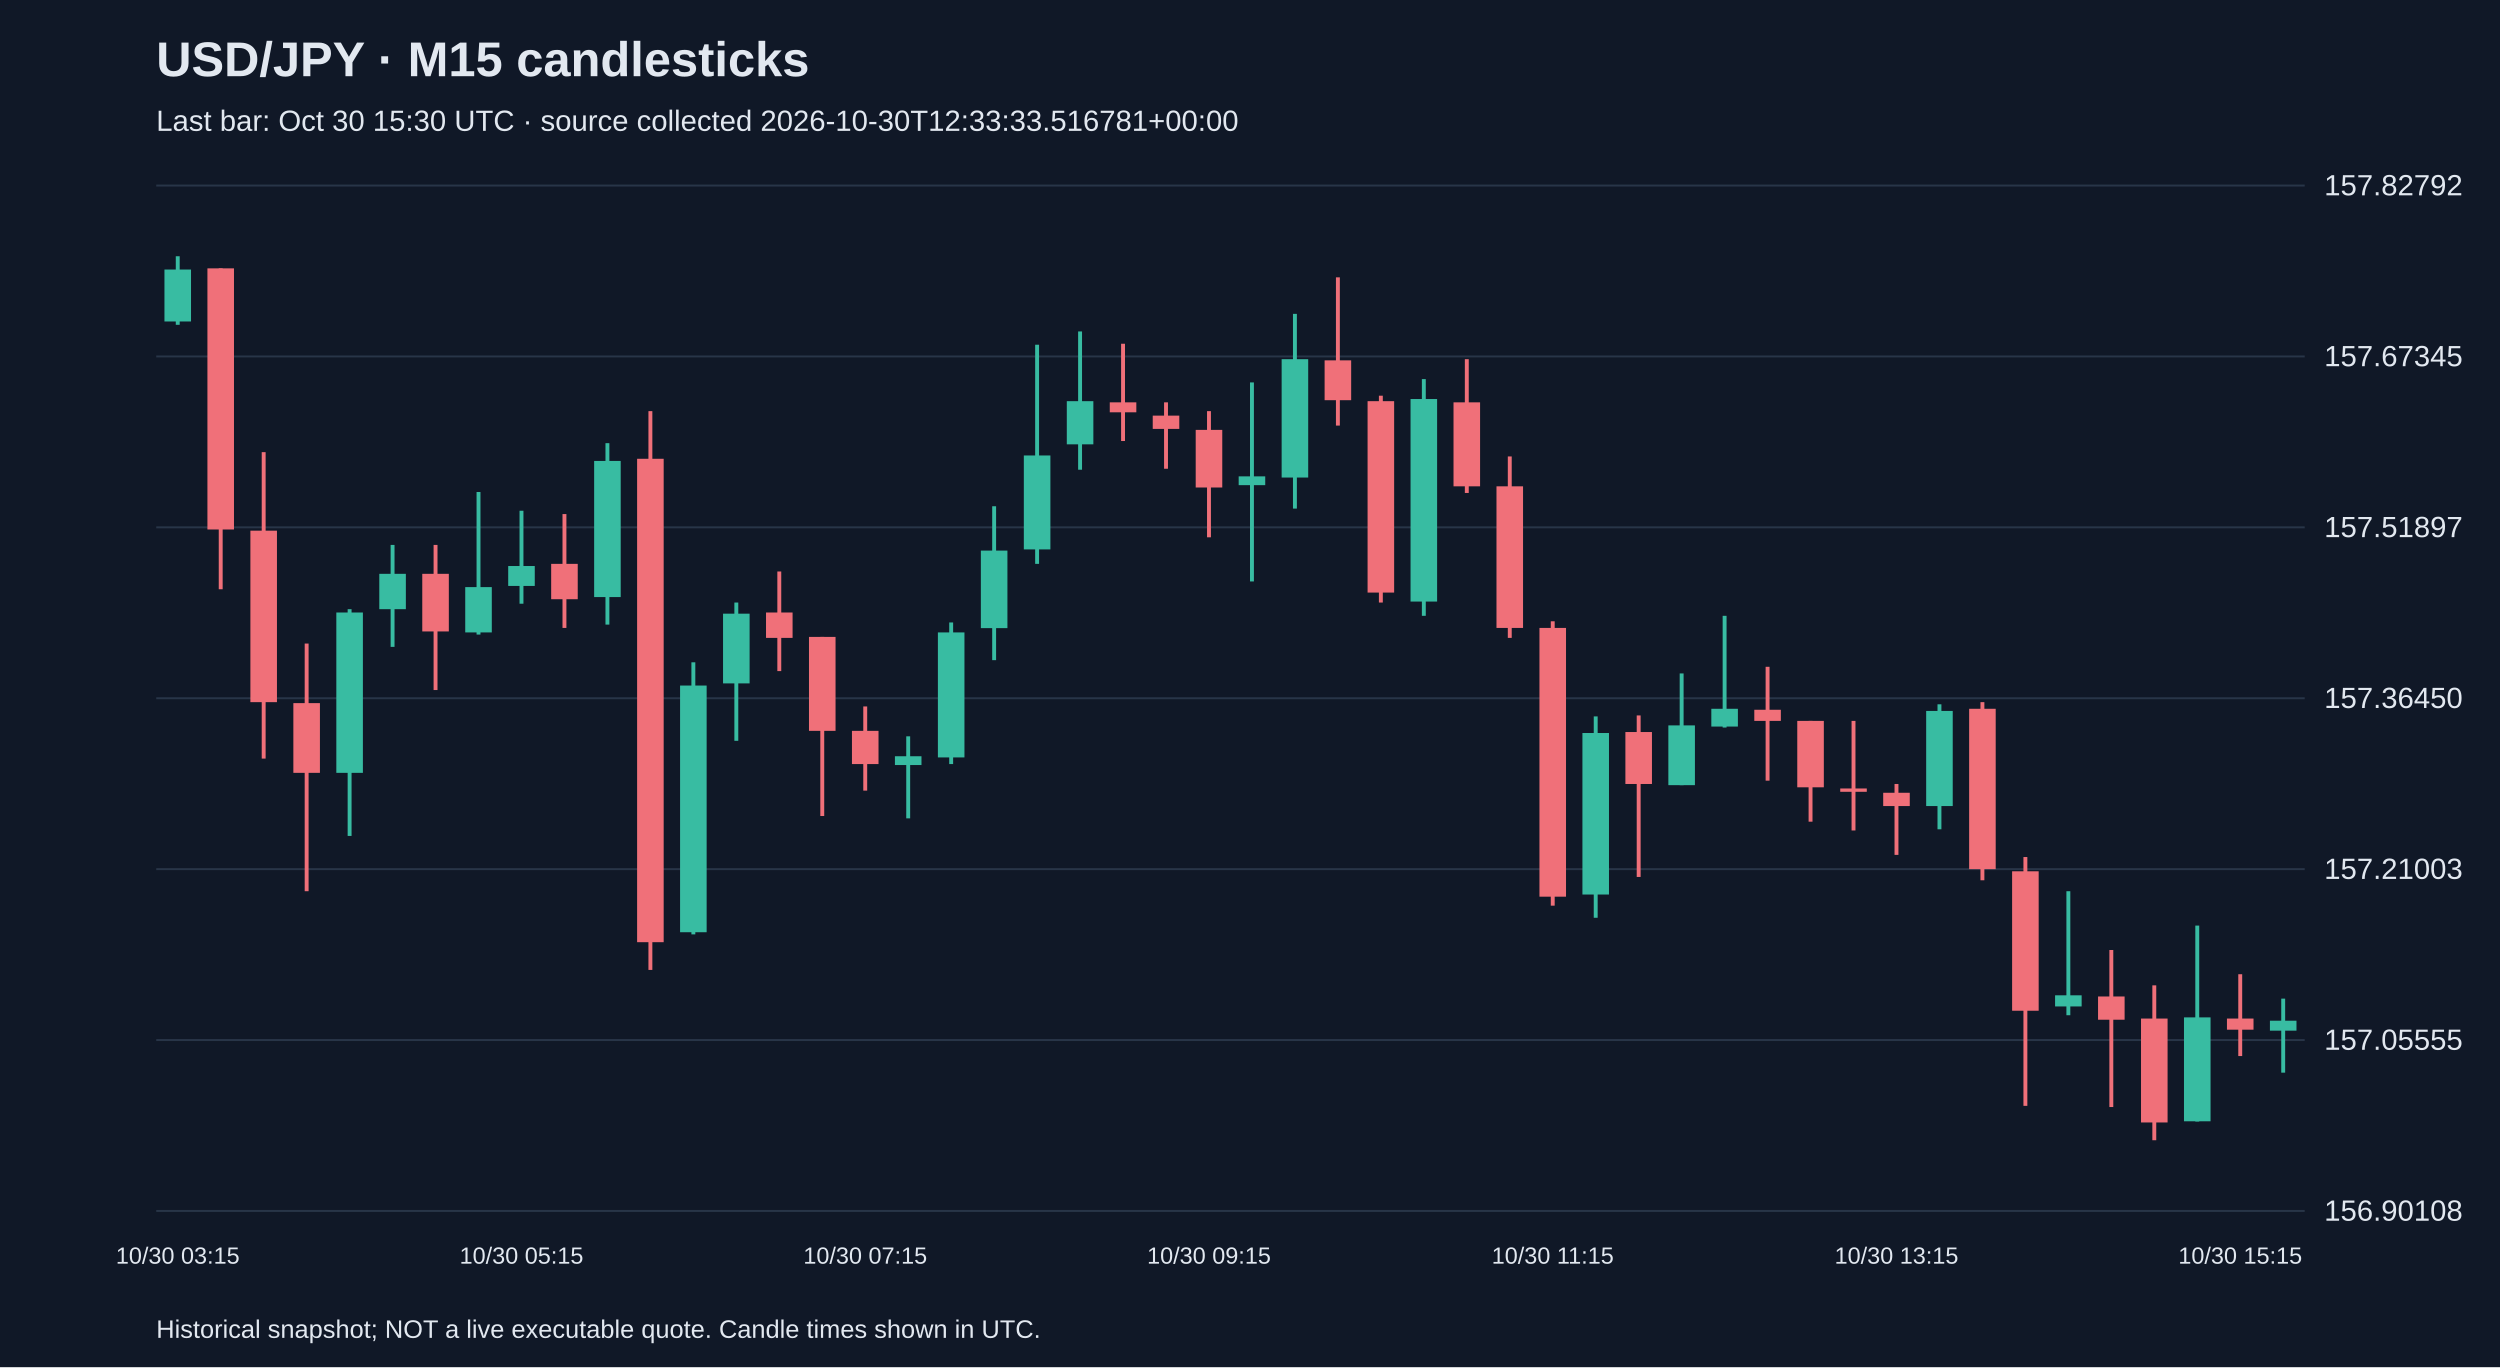
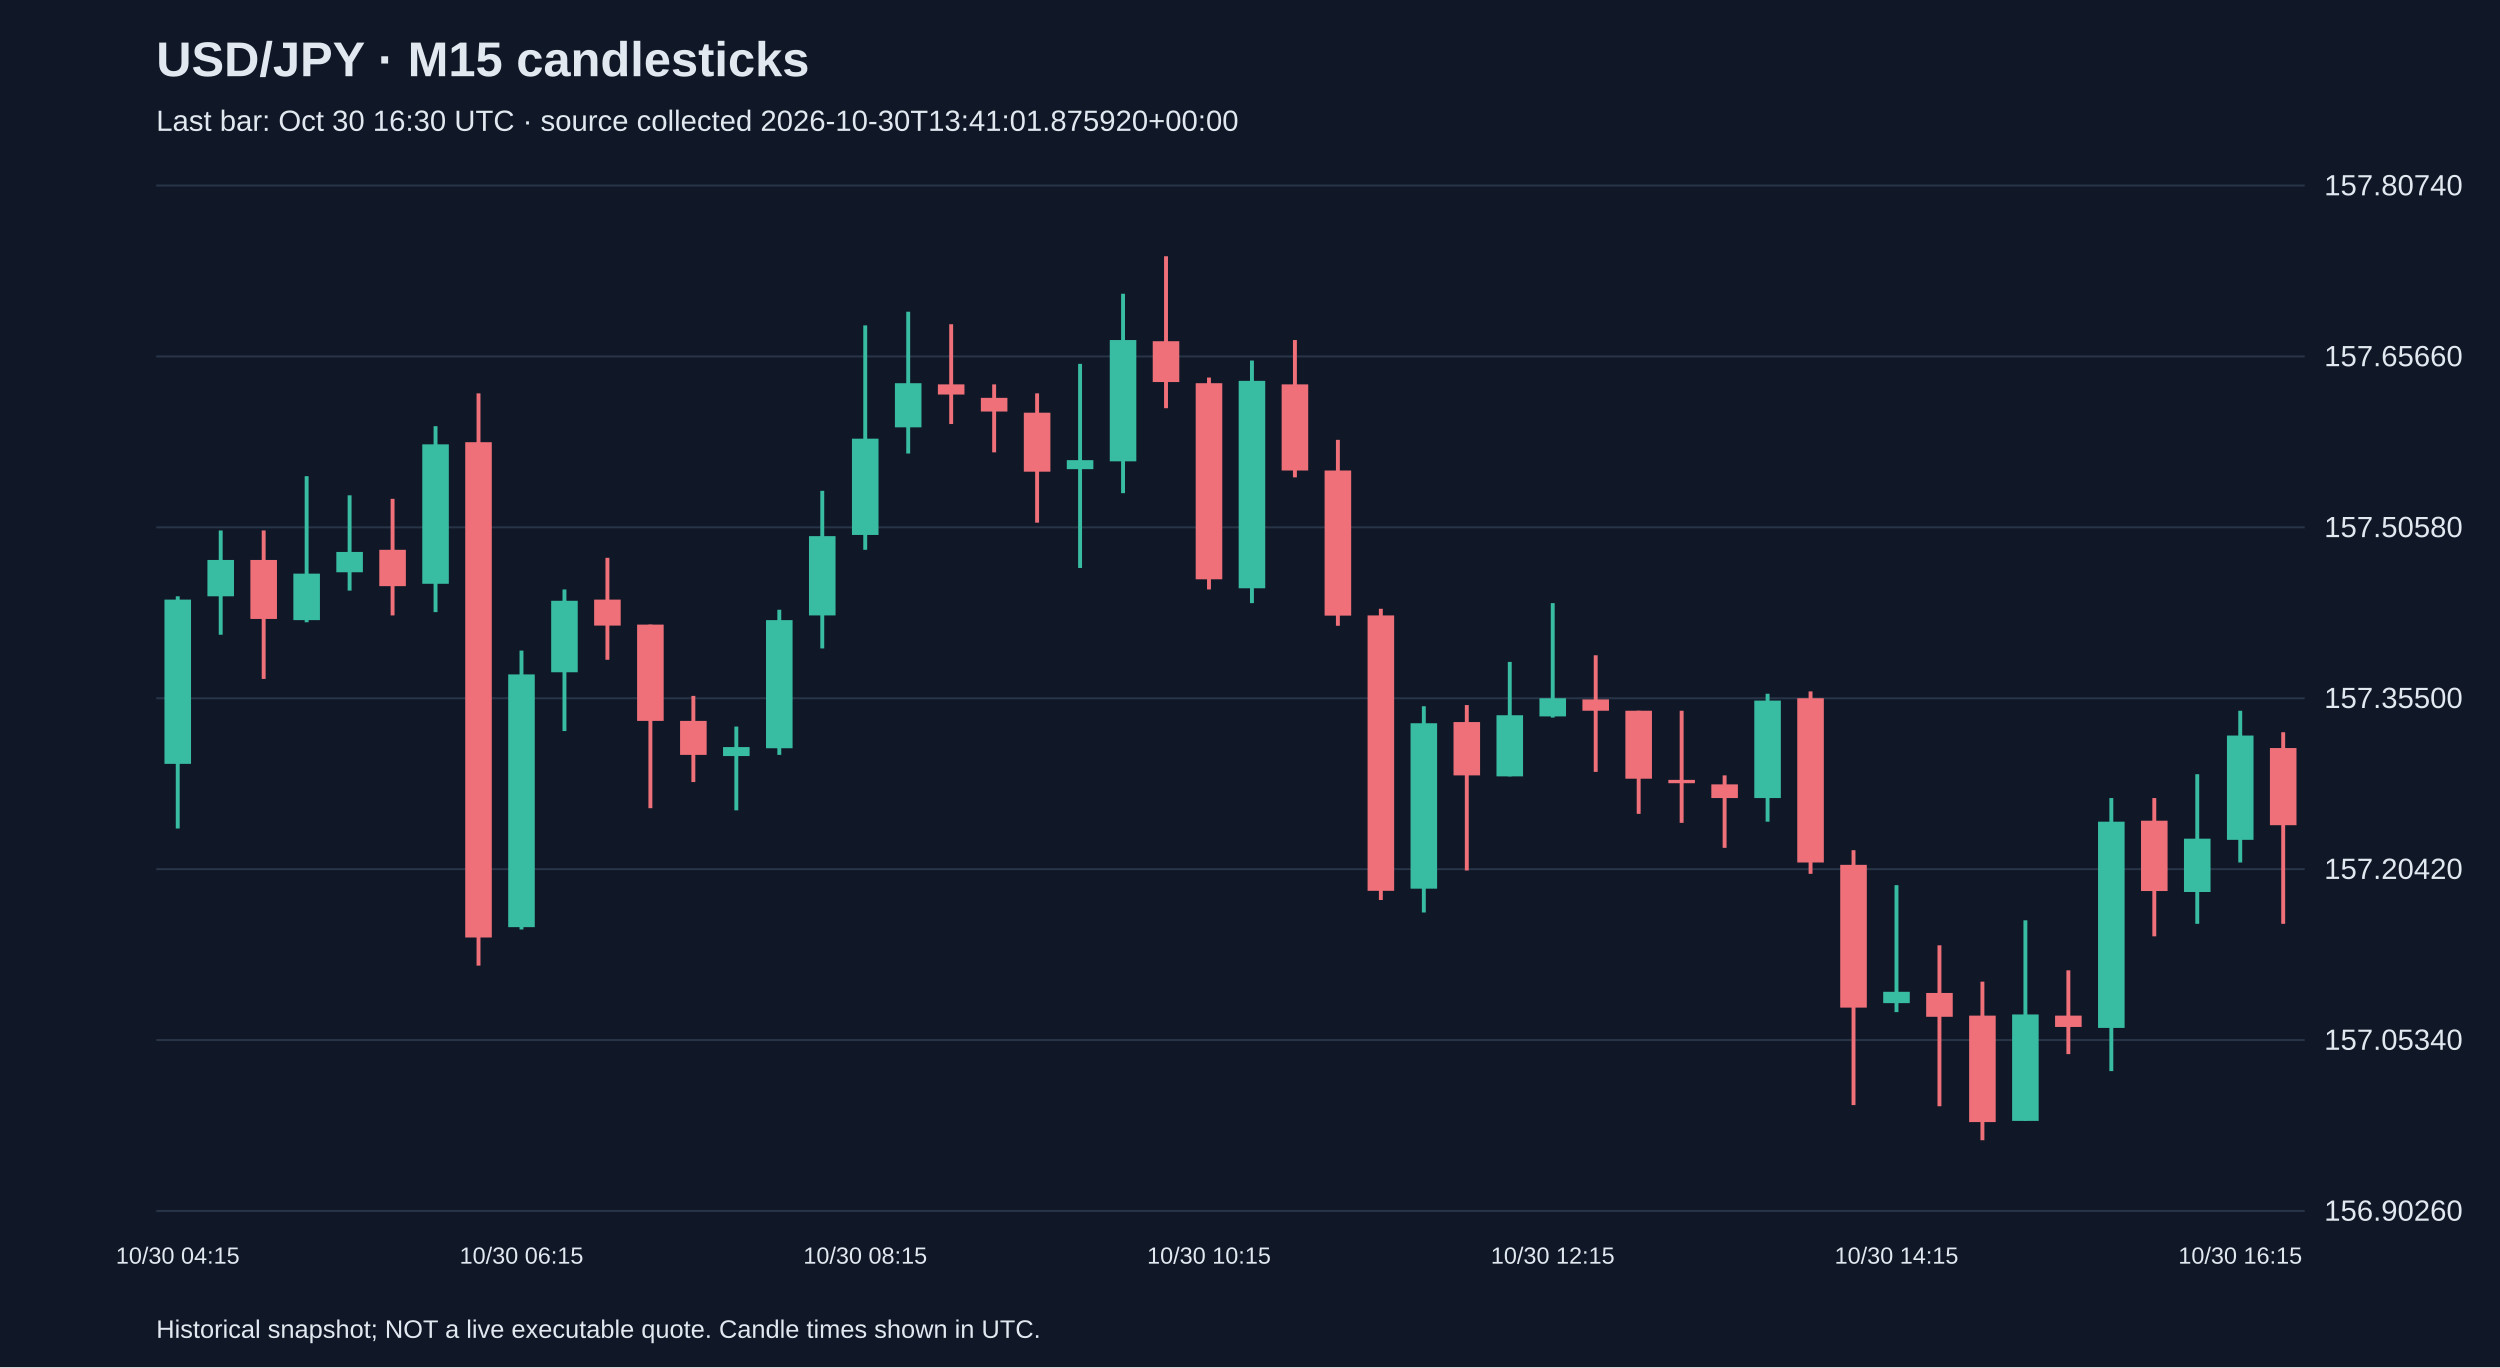
<svg xmlns="http://www.w3.org/2000/svg" viewBox="0 0 1280 700">
  <rect width="100%" height="100%" fill="#101827" />
  <style>text{font-family:Arial,sans-serif;fill:#e2e8f0}</style>
  <text x="80" y="39" font-size="25" font-weight="bold">USD/JPY · M15 candlesticks</text>
-   <text x="80" y="67" font-size="15" fill="#a6b1c5">Last bar: Oct 30 15:30 UTC · source collected 2026-10-30T12:33:33.516781+00:00</text>
+   <text x="80" y="67" font-size="15" fill="#a6b1c5">Last bar: Oct 30 16:30 UTC · source collected 2026-10-30T13:41:01.875920+00:00</text>
  <line x1="80" y1="620.0" x2="1180" y2="620.0" stroke="#283548" />
-   <text x="1190" y="625.0" font-size="15">156.90108</text>
+   <text x="1190" y="625.0" font-size="15">156.90260</text>
  <line x1="80" y1="532.5" x2="1180" y2="532.5" stroke="#283548" />
-   <text x="1190" y="537.5" font-size="15">157.05555</text>
+   <text x="1190" y="537.5" font-size="15">157.05340</text>
  <line x1="80" y1="445.0" x2="1180" y2="445.0" stroke="#283548" />
-   <text x="1190" y="450.0" font-size="15">157.21003</text>
+   <text x="1190" y="450.0" font-size="15">157.20420</text>
  <line x1="80" y1="357.5" x2="1180" y2="357.5" stroke="#283548" />
-   <text x="1190" y="362.5" font-size="15">157.36450</text>
+   <text x="1190" y="362.5" font-size="15">157.35500</text>
  <line x1="80" y1="270.0" x2="1180" y2="270.0" stroke="#283548" />
-   <text x="1190" y="275.0" font-size="15">157.51897</text>
+   <text x="1190" y="275.0" font-size="15">157.50580</text>
  <line x1="80" y1="182.5" x2="1180" y2="182.5" stroke="#283548" />
-   <text x="1190" y="187.5" font-size="15">157.67345</text>
+   <text x="1190" y="187.5" font-size="15">157.65660</text>
  <line x1="80" y1="95.0" x2="1180" y2="95.0" stroke="#283548" />
-   <text x="1190" y="100.0" font-size="15">157.82792</text>
-   <line x1="91.0" y1="131.2" x2="91.0" y2="166.3" stroke="#38bca2" stroke-width="2" />
-   <rect x="84.2" y="138.0" width="13.6" height="26.6" fill="#38bca2" />
-   <text x="91.0" y="647" text-anchor="middle" font-size="12">10/30 03:15</text>
-   <line x1="113.0" y1="137.4" x2="113.0" y2="301.7" stroke="#f07079" stroke-width="2" />
-   <rect x="106.2" y="137.4" width="13.6" height="133.7" fill="#f07079" />
-   <line x1="135.0" y1="231.5" x2="135.0" y2="388.4" stroke="#f07079" stroke-width="2" />
-   <rect x="128.2" y="271.7" width="13.6" height="87.8" fill="#f07079" />
-   <line x1="157.0" y1="329.5" x2="157.0" y2="456.3" stroke="#f07079" stroke-width="2" />
-   <rect x="150.2" y="360.0" width="13.6" height="35.7" fill="#f07079" />
-   <line x1="179.0" y1="311.9" x2="179.0" y2="428.0" stroke="#38bca2" stroke-width="2" />
-   <rect x="172.2" y="313.6" width="13.6" height="82.1" fill="#38bca2" />
-   <line x1="201.0" y1="279.0" x2="201.0" y2="331.2" stroke="#38bca2" stroke-width="2" />
-   <rect x="194.2" y="293.8" width="13.6" height="18.1" fill="#38bca2" />
-   <line x1="223.0" y1="279.0" x2="223.0" y2="353.3" stroke="#f07079" stroke-width="2" />
-   <rect x="216.2" y="293.8" width="13.6" height="29.5" fill="#f07079" />
-   <line x1="245.0" y1="251.9" x2="245.0" y2="324.9" stroke="#38bca2" stroke-width="2" />
-   <rect x="238.2" y="300.6" width="13.6" height="23.2" fill="#38bca2" />
-   <line x1="267.0" y1="261.5" x2="267.0" y2="309.1" stroke="#38bca2" stroke-width="2" />
-   <rect x="260.2" y="289.8" width="13.6" height="10.2" fill="#38bca2" />
-   <text x="267.0" y="647" text-anchor="middle" font-size="12">10/30 05:15</text>
-   <line x1="289.0" y1="263.2" x2="289.0" y2="321.5" stroke="#f07079" stroke-width="2" />
-   <rect x="282.2" y="288.7" width="13.6" height="18.1" fill="#f07079" />
-   <line x1="311.0" y1="226.9" x2="311.0" y2="319.8" stroke="#38bca2" stroke-width="2" />
-   <rect x="304.2" y="236.0" width="13.6" height="69.7" fill="#38bca2" />
-   <line x1="333.0" y1="210.5" x2="333.0" y2="496.6" stroke="#f07079" stroke-width="2" />
-   <rect x="326.2" y="234.9" width="13.6" height="247.5" fill="#f07079" />
-   <line x1="355.0" y1="339.1" x2="355.0" y2="478.4" stroke="#38bca2" stroke-width="2" />
-   <rect x="348.2" y="351.0" width="13.6" height="126.3" fill="#38bca2" />
-   <line x1="377.0" y1="308.5" x2="377.0" y2="379.3" stroke="#38bca2" stroke-width="2" />
-   <rect x="370.2" y="314.2" width="13.6" height="35.7" fill="#38bca2" />
-   <line x1="399.0" y1="292.6" x2="399.0" y2="343.6" stroke="#f07079" stroke-width="2" />
-   <rect x="392.2" y="313.6" width="13.6" height="13.0" fill="#f07079" />
-   <line x1="421.0" y1="326.1" x2="421.0" y2="417.8" stroke="#f07079" stroke-width="2" />
-   <rect x="414.2" y="326.1" width="13.6" height="48.1" fill="#f07079" />
-   <line x1="443.0" y1="361.7" x2="443.0" y2="404.8" stroke="#f07079" stroke-width="2" />
-   <rect x="436.2" y="374.2" width="13.6" height="17.0" fill="#f07079" />
-   <text x="443.0" y="647" text-anchor="middle" font-size="12">10/30 07:15</text>
-   <line x1="465.0" y1="377.0" x2="465.0" y2="419.0" stroke="#38bca2" stroke-width="2" />
-   <rect x="458.2" y="387.2" width="13.6" height="4.5" fill="#38bca2" />
-   <line x1="487.0" y1="318.7" x2="487.0" y2="391.2" stroke="#38bca2" stroke-width="2" />
-   <rect x="480.2" y="323.8" width="13.6" height="64.0" fill="#38bca2" />
-   <line x1="509.0" y1="259.2" x2="509.0" y2="338.0" stroke="#38bca2" stroke-width="2" />
-   <rect x="502.2" y="281.9" width="13.6" height="39.7" fill="#38bca2" />
-   <line x1="531.0" y1="176.5" x2="531.0" y2="288.7" stroke="#38bca2" stroke-width="2" />
-   <rect x="524.2" y="233.2" width="13.6" height="48.1" fill="#38bca2" />
-   <line x1="553.0" y1="169.7" x2="553.0" y2="240.5" stroke="#38bca2" stroke-width="2" />
-   <rect x="546.2" y="205.4" width="13.6" height="22.1" fill="#38bca2" />
-   <line x1="575.0" y1="176.0" x2="575.0" y2="225.8" stroke="#f07079" stroke-width="2" />
-   <rect x="568.2" y="206.0" width="13.6" height="5.1" fill="#f07079" />
-   <line x1="597.0" y1="206.0" x2="597.0" y2="240.0" stroke="#f07079" stroke-width="2" />
-   <rect x="590.2" y="212.8" width="13.6" height="6.8" fill="#f07079" />
-   <line x1="619.0" y1="210.5" x2="619.0" y2="275.1" stroke="#f07079" stroke-width="2" />
-   <rect x="612.2" y="220.1" width="13.6" height="29.5" fill="#f07079" />
-   <text x="619.0" y="647" text-anchor="middle" font-size="12">10/30 09:15</text>
-   <line x1="641.0" y1="195.8" x2="641.0" y2="297.7" stroke="#38bca2" stroke-width="2" />
-   <rect x="634.2" y="243.9" width="13.6" height="4.5" fill="#38bca2" />
-   <line x1="663.0" y1="160.7" x2="663.0" y2="260.4" stroke="#38bca2" stroke-width="2" />
-   <rect x="656.2" y="183.9" width="13.6" height="60.6" fill="#38bca2" />
-   <line x1="685.0" y1="142.0" x2="685.0" y2="217.9" stroke="#f07079" stroke-width="2" />
-   <rect x="678.2" y="184.5" width="13.6" height="20.4" fill="#f07079" />
-   <line x1="707.0" y1="202.6" x2="707.0" y2="308.5" stroke="#f07079" stroke-width="2" />
-   <rect x="700.2" y="205.4" width="13.6" height="98.0" fill="#f07079" />
-   <line x1="729.0" y1="194.1" x2="729.0" y2="315.3" stroke="#38bca2" stroke-width="2" />
-   <rect x="722.2" y="204.3" width="13.6" height="103.7" fill="#38bca2" />
-   <line x1="751.0" y1="183.9" x2="751.0" y2="252.4" stroke="#f07079" stroke-width="2" />
-   <rect x="744.2" y="206.0" width="13.6" height="43.0" fill="#f07079" />
-   <line x1="773.0" y1="233.7" x2="773.0" y2="326.6" stroke="#f07079" stroke-width="2" />
-   <rect x="766.2" y="249.0" width="13.6" height="72.5" fill="#f07079" />
-   <line x1="795.0" y1="318.1" x2="795.0" y2="463.7" stroke="#f07079" stroke-width="2" />
-   <rect x="788.2" y="321.5" width="13.6" height="137.6" fill="#f07079" />
-   <text x="795.0" y="647" text-anchor="middle" font-size="12">10/30 11:15</text>
-   <line x1="817.0" y1="366.8" x2="817.0" y2="469.9" stroke="#38bca2" stroke-width="2" />
-   <rect x="810.2" y="375.3" width="13.6" height="82.7" fill="#38bca2" />
-   <line x1="839.0" y1="366.3" x2="839.0" y2="449.0" stroke="#f07079" stroke-width="2" />
-   <rect x="832.2" y="374.8" width="13.6" height="26.6" fill="#f07079" />
-   <line x1="861.0" y1="344.8" x2="861.0" y2="402.0" stroke="#38bca2" stroke-width="2" />
-   <rect x="854.2" y="371.4" width="13.6" height="30.6" fill="#38bca2" />
-   <line x1="883.0" y1="315.3" x2="883.0" y2="372.5" stroke="#38bca2" stroke-width="2" />
-   <rect x="876.2" y="362.9" width="13.6" height="9.1" fill="#38bca2" />
-   <line x1="905.0" y1="341.4" x2="905.0" y2="399.7" stroke="#f07079" stroke-width="2" />
-   <rect x="898.2" y="363.4" width="13.6" height="5.7" fill="#f07079" />
-   <line x1="927.0" y1="369.1" x2="927.0" y2="420.7" stroke="#f07079" stroke-width="2" />
-   <rect x="920.2" y="369.1" width="13.6" height="34.0" fill="#f07079" />
-   <line x1="949.0" y1="369.1" x2="949.0" y2="425.2" stroke="#f07079" stroke-width="2" />
-   <rect x="942.2" y="403.7" width="13.6" height="1.7" fill="#f07079" />
-   <line x1="971.0" y1="401.4" x2="971.0" y2="437.7" stroke="#f07079" stroke-width="2" />
-   <rect x="964.2" y="405.9" width="13.6" height="6.8" fill="#f07079" />
-   <text x="971.0" y="647" text-anchor="middle" font-size="12">10/30 13:15</text>
-   <line x1="993.0" y1="360.6" x2="993.0" y2="424.6" stroke="#38bca2" stroke-width="2" />
-   <rect x="986.2" y="364.0" width="13.6" height="48.7" fill="#38bca2" />
-   <line x1="1015.0" y1="359.5" x2="1015.0" y2="450.7" stroke="#f07079" stroke-width="2" />
-   <rect x="1008.2" y="362.9" width="13.6" height="82.1" fill="#f07079" />
-   <line x1="1037.0" y1="438.8" x2="1037.0" y2="566.2" stroke="#f07079" stroke-width="2" />
-   <rect x="1030.2" y="446.1" width="13.6" height="71.4" fill="#f07079" />
-   <line x1="1059.0" y1="456.3" x2="1059.0" y2="519.8" stroke="#38bca2" stroke-width="2" />
-   <rect x="1052.2" y="509.6" width="13.6" height="5.7" fill="#38bca2" />
-   <line x1="1081.0" y1="486.4" x2="1081.0" y2="566.8" stroke="#f07079" stroke-width="2" />
-   <rect x="1074.2" y="510.2" width="13.6" height="11.9" fill="#f07079" />
-   <line x1="1103.0" y1="504.5" x2="1103.0" y2="583.8" stroke="#f07079" stroke-width="2" />
-   <rect x="1096.2" y="521.5" width="13.6" height="53.2" fill="#f07079" />
-   <line x1="1125.0" y1="473.9" x2="1125.0" y2="574.2" stroke="#38bca2" stroke-width="2" />
-   <rect x="1118.2" y="520.9" width="13.6" height="53.2" fill="#38bca2" />
-   <line x1="1147.0" y1="498.8" x2="1147.0" y2="540.7" stroke="#f07079" stroke-width="2" />
-   <rect x="1140.2" y="521.5" width="13.6" height="5.7" fill="#f07079" />
-   <text x="1147.0" y="647" text-anchor="middle" font-size="12">10/30 15:15</text>
-   <line x1="1169.0" y1="511.3" x2="1169.0" y2="549.2" stroke="#38bca2" stroke-width="2" />
-   <rect x="1162.2" y="522.6" width="13.6" height="5.1" fill="#38bca2" />
+   <text x="1190" y="100.0" font-size="15">157.80740</text>
+   <line x1="91.0" y1="305.3" x2="91.0" y2="424.2" stroke="#38bca2" stroke-width="2" />
+   <rect x="84.2" y="307.0" width="13.6" height="84.1" fill="#38bca2" />
+   <text x="91.0" y="647" text-anchor="middle" font-size="12">10/30 04:15</text>
+   <line x1="113.0" y1="271.6" x2="113.0" y2="325.0" stroke="#38bca2" stroke-width="2" />
+   <rect x="106.2" y="286.7" width="13.6" height="18.6" fill="#38bca2" />
+   <line x1="135.0" y1="271.6" x2="135.0" y2="347.6" stroke="#f07079" stroke-width="2" />
+   <rect x="128.2" y="286.7" width="13.6" height="30.2" fill="#f07079" />
+   <line x1="157.0" y1="243.8" x2="157.0" y2="318.6" stroke="#38bca2" stroke-width="2" />
+   <rect x="150.2" y="293.7" width="13.6" height="23.8" fill="#38bca2" />
+   <line x1="179.0" y1="253.6" x2="179.0" y2="302.4" stroke="#38bca2" stroke-width="2" />
+   <rect x="172.2" y="282.6" width="13.6" height="10.4" fill="#38bca2" />
+   <line x1="201.0" y1="255.4" x2="201.0" y2="315.1" stroke="#f07079" stroke-width="2" />
+   <rect x="194.2" y="281.5" width="13.6" height="18.6" fill="#f07079" />
+   <line x1="223.0" y1="218.2" x2="223.0" y2="313.4" stroke="#38bca2" stroke-width="2" />
+   <rect x="216.2" y="227.5" width="13.6" height="71.4" fill="#38bca2" />
+   <line x1="245.0" y1="201.4" x2="245.0" y2="494.4" stroke="#f07079" stroke-width="2" />
+   <rect x="238.2" y="226.4" width="13.6" height="253.6" fill="#f07079" />
+   <line x1="267.0" y1="333.1" x2="267.0" y2="475.9" stroke="#38bca2" stroke-width="2" />
+   <rect x="260.2" y="345.3" width="13.6" height="129.4" fill="#38bca2" />
+   <text x="267.0" y="647" text-anchor="middle" font-size="12">10/30 06:15</text>
+   <line x1="289.0" y1="301.8" x2="289.0" y2="374.3" stroke="#38bca2" stroke-width="2" />
+   <rect x="282.2" y="307.6" width="13.6" height="36.6" fill="#38bca2" />
+   <line x1="311.0" y1="285.6" x2="311.0" y2="337.8" stroke="#f07079" stroke-width="2" />
+   <rect x="304.2" y="307.0" width="13.6" height="13.3" fill="#f07079" />
+   <line x1="333.0" y1="319.8" x2="333.0" y2="413.8" stroke="#f07079" stroke-width="2" />
+   <rect x="326.2" y="319.8" width="13.6" height="49.3" fill="#f07079" />
+   <line x1="355.0" y1="356.3" x2="355.0" y2="400.4" stroke="#f07079" stroke-width="2" />
+   <rect x="348.2" y="369.1" width="13.6" height="17.4" fill="#f07079" />
+   <line x1="377.0" y1="372.0" x2="377.0" y2="414.9" stroke="#38bca2" stroke-width="2" />
+   <rect x="370.2" y="382.5" width="13.6" height="4.6" fill="#38bca2" />
+   <line x1="399.0" y1="312.2" x2="399.0" y2="386.5" stroke="#38bca2" stroke-width="2" />
+   <rect x="392.2" y="317.5" width="13.6" height="65.6" fill="#38bca2" />
+   <line x1="421.0" y1="251.3" x2="421.0" y2="332.0" stroke="#38bca2" stroke-width="2" />
+   <rect x="414.2" y="274.5" width="13.6" height="40.6" fill="#38bca2" />
+   <line x1="443.0" y1="166.6" x2="443.0" y2="281.5" stroke="#38bca2" stroke-width="2" />
+   <rect x="436.2" y="224.6" width="13.6" height="49.3" fill="#38bca2" />
+   <text x="443.0" y="647" text-anchor="middle" font-size="12">10/30 08:15</text>
+   <line x1="465.0" y1="159.6" x2="465.0" y2="232.2" stroke="#38bca2" stroke-width="2" />
+   <rect x="458.2" y="196.2" width="13.6" height="22.6" fill="#38bca2" />
+   <line x1="487.0" y1="166.0" x2="487.0" y2="217.1" stroke="#f07079" stroke-width="2" />
+   <rect x="480.2" y="196.8" width="13.6" height="5.2" fill="#f07079" />
+   <line x1="509.0" y1="196.8" x2="509.0" y2="231.6" stroke="#f07079" stroke-width="2" />
+   <rect x="502.2" y="203.7" width="13.6" height="7.0" fill="#f07079" />
+   <line x1="531.0" y1="201.4" x2="531.0" y2="267.6" stroke="#f07079" stroke-width="2" />
+   <rect x="524.2" y="211.3" width="13.6" height="30.2" fill="#f07079" />
+   <line x1="553.0" y1="186.3" x2="553.0" y2="290.8" stroke="#38bca2" stroke-width="2" />
+   <rect x="546.2" y="235.6" width="13.6" height="4.6" fill="#38bca2" />
+   <line x1="575.0" y1="150.4" x2="575.0" y2="252.5" stroke="#38bca2" stroke-width="2" />
+   <rect x="568.2" y="174.1" width="13.6" height="62.1" fill="#38bca2" />
+   <line x1="597.0" y1="131.2" x2="597.0" y2="209.0" stroke="#f07079" stroke-width="2" />
+   <rect x="590.2" y="174.7" width="13.6" height="20.9" fill="#f07079" />
+   <line x1="619.0" y1="193.3" x2="619.0" y2="301.8" stroke="#f07079" stroke-width="2" />
+   <rect x="612.2" y="196.2" width="13.6" height="100.4" fill="#f07079" />
+   <text x="619.0" y="647" text-anchor="middle" font-size="12">10/30 10:15</text>
+   <line x1="641.0" y1="184.6" x2="641.0" y2="308.8" stroke="#38bca2" stroke-width="2" />
+   <rect x="634.2" y="195.0" width="13.6" height="106.2" fill="#38bca2" />
+   <line x1="663.0" y1="174.1" x2="663.0" y2="244.4" stroke="#f07079" stroke-width="2" />
+   <rect x="656.2" y="196.8" width="13.6" height="44.1" fill="#f07079" />
+   <line x1="685.0" y1="225.2" x2="685.0" y2="320.4" stroke="#f07079" stroke-width="2" />
+   <rect x="678.2" y="240.9" width="13.6" height="74.3" fill="#f07079" />
+   <line x1="707.0" y1="311.7" x2="707.0" y2="460.8" stroke="#f07079" stroke-width="2" />
+   <rect x="700.2" y="315.1" width="13.6" height="141.0" fill="#f07079" />
+   <line x1="729.0" y1="361.6" x2="729.0" y2="467.2" stroke="#38bca2" stroke-width="2" />
+   <rect x="722.2" y="370.3" width="13.6" height="84.7" fill="#38bca2" />
+   <line x1="751.0" y1="361.0" x2="751.0" y2="445.7" stroke="#f07079" stroke-width="2" />
+   <rect x="744.2" y="369.7" width="13.6" height="27.3" fill="#f07079" />
+   <line x1="773.0" y1="338.9" x2="773.0" y2="397.5" stroke="#38bca2" stroke-width="2" />
+   <rect x="766.2" y="366.2" width="13.6" height="31.3" fill="#38bca2" />
+   <line x1="795.0" y1="308.8" x2="795.0" y2="367.4" stroke="#38bca2" stroke-width="2" />
+   <rect x="788.2" y="357.5" width="13.6" height="9.3" fill="#38bca2" />
+   <text x="795.0" y="647" text-anchor="middle" font-size="12">10/30 12:15</text>
+   <line x1="817.0" y1="335.5" x2="817.0" y2="395.2" stroke="#f07079" stroke-width="2" />
+   <rect x="810.2" y="358.1" width="13.6" height="5.8" fill="#f07079" />
+   <line x1="839.0" y1="363.9" x2="839.0" y2="416.7" stroke="#f07079" stroke-width="2" />
+   <rect x="832.2" y="363.9" width="13.6" height="34.8" fill="#f07079" />
+   <line x1="861.0" y1="363.9" x2="861.0" y2="421.3" stroke="#f07079" stroke-width="2" />
+   <rect x="854.2" y="399.3" width="13.6" height="1.7" fill="#f07079" />
+   <line x1="883.0" y1="397.0" x2="883.0" y2="434.1" stroke="#f07079" stroke-width="2" />
+   <rect x="876.2" y="401.6" width="13.6" height="7.0" fill="#f07079" />
+   <line x1="905.0" y1="355.2" x2="905.0" y2="420.7" stroke="#38bca2" stroke-width="2" />
+   <rect x="898.2" y="358.7" width="13.6" height="49.9" fill="#38bca2" />
+   <line x1="927.0" y1="354.0" x2="927.0" y2="447.4" stroke="#f07079" stroke-width="2" />
+   <rect x="920.2" y="357.5" width="13.6" height="84.1" fill="#f07079" />
+   <line x1="949.0" y1="435.3" x2="949.0" y2="565.8" stroke="#f07079" stroke-width="2" />
+   <rect x="942.2" y="442.8" width="13.6" height="73.1" fill="#f07079" />
+   <line x1="971.0" y1="453.2" x2="971.0" y2="518.2" stroke="#38bca2" stroke-width="2" />
+   <rect x="964.2" y="507.8" width="13.6" height="5.8" fill="#38bca2" />
+   <text x="971.0" y="647" text-anchor="middle" font-size="12">10/30 14:15</text>
+   <line x1="993.0" y1="484.0" x2="993.0" y2="566.4" stroke="#f07079" stroke-width="2" />
+   <rect x="986.2" y="508.4" width="13.6" height="12.2" fill="#f07079" />
+   <line x1="1015.0" y1="502.6" x2="1015.0" y2="583.8" stroke="#f07079" stroke-width="2" />
+   <rect x="1008.2" y="520.0" width="13.6" height="54.5" fill="#f07079" />
+   <line x1="1037.0" y1="471.2" x2="1037.0" y2="573.9" stroke="#38bca2" stroke-width="2" />
+   <rect x="1030.2" y="519.4" width="13.6" height="54.5" fill="#38bca2" />
+   <line x1="1059.0" y1="496.8" x2="1059.0" y2="539.7" stroke="#f07079" stroke-width="2" />
+   <rect x="1052.2" y="520.0" width="13.6" height="5.8" fill="#f07079" />
+   <line x1="1081.0" y1="408.6" x2="1081.0" y2="548.4" stroke="#38bca2" stroke-width="2" />
+   <rect x="1074.2" y="420.7" width="13.6" height="105.6" fill="#38bca2" />
+   <line x1="1103.0" y1="408.6" x2="1103.0" y2="479.4" stroke="#f07079" stroke-width="2" />
+   <rect x="1096.2" y="420.2" width="13.6" height="36.0" fill="#f07079" />
+   <line x1="1125.0" y1="396.4" x2="1125.0" y2="473.0" stroke="#38bca2" stroke-width="2" />
+   <rect x="1118.2" y="429.4" width="13.6" height="27.3" fill="#38bca2" />
+   <line x1="1147.0" y1="363.9" x2="1147.0" y2="441.6" stroke="#38bca2" stroke-width="2" />
+   <rect x="1140.2" y="376.6" width="13.6" height="53.4" fill="#38bca2" />
+   <text x="1147.0" y="647" text-anchor="middle" font-size="12">10/30 16:15</text>
+   <line x1="1169.0" y1="374.9" x2="1169.0" y2="473.0" stroke="#f07079" stroke-width="2" />
+   <rect x="1162.2" y="383.0" width="13.6" height="39.5" fill="#f07079" />
  <text x="80" y="685" font-size="13">Historical snapshot; NOT a live executable quote. Candle times shown in UTC.</text>
</svg>
